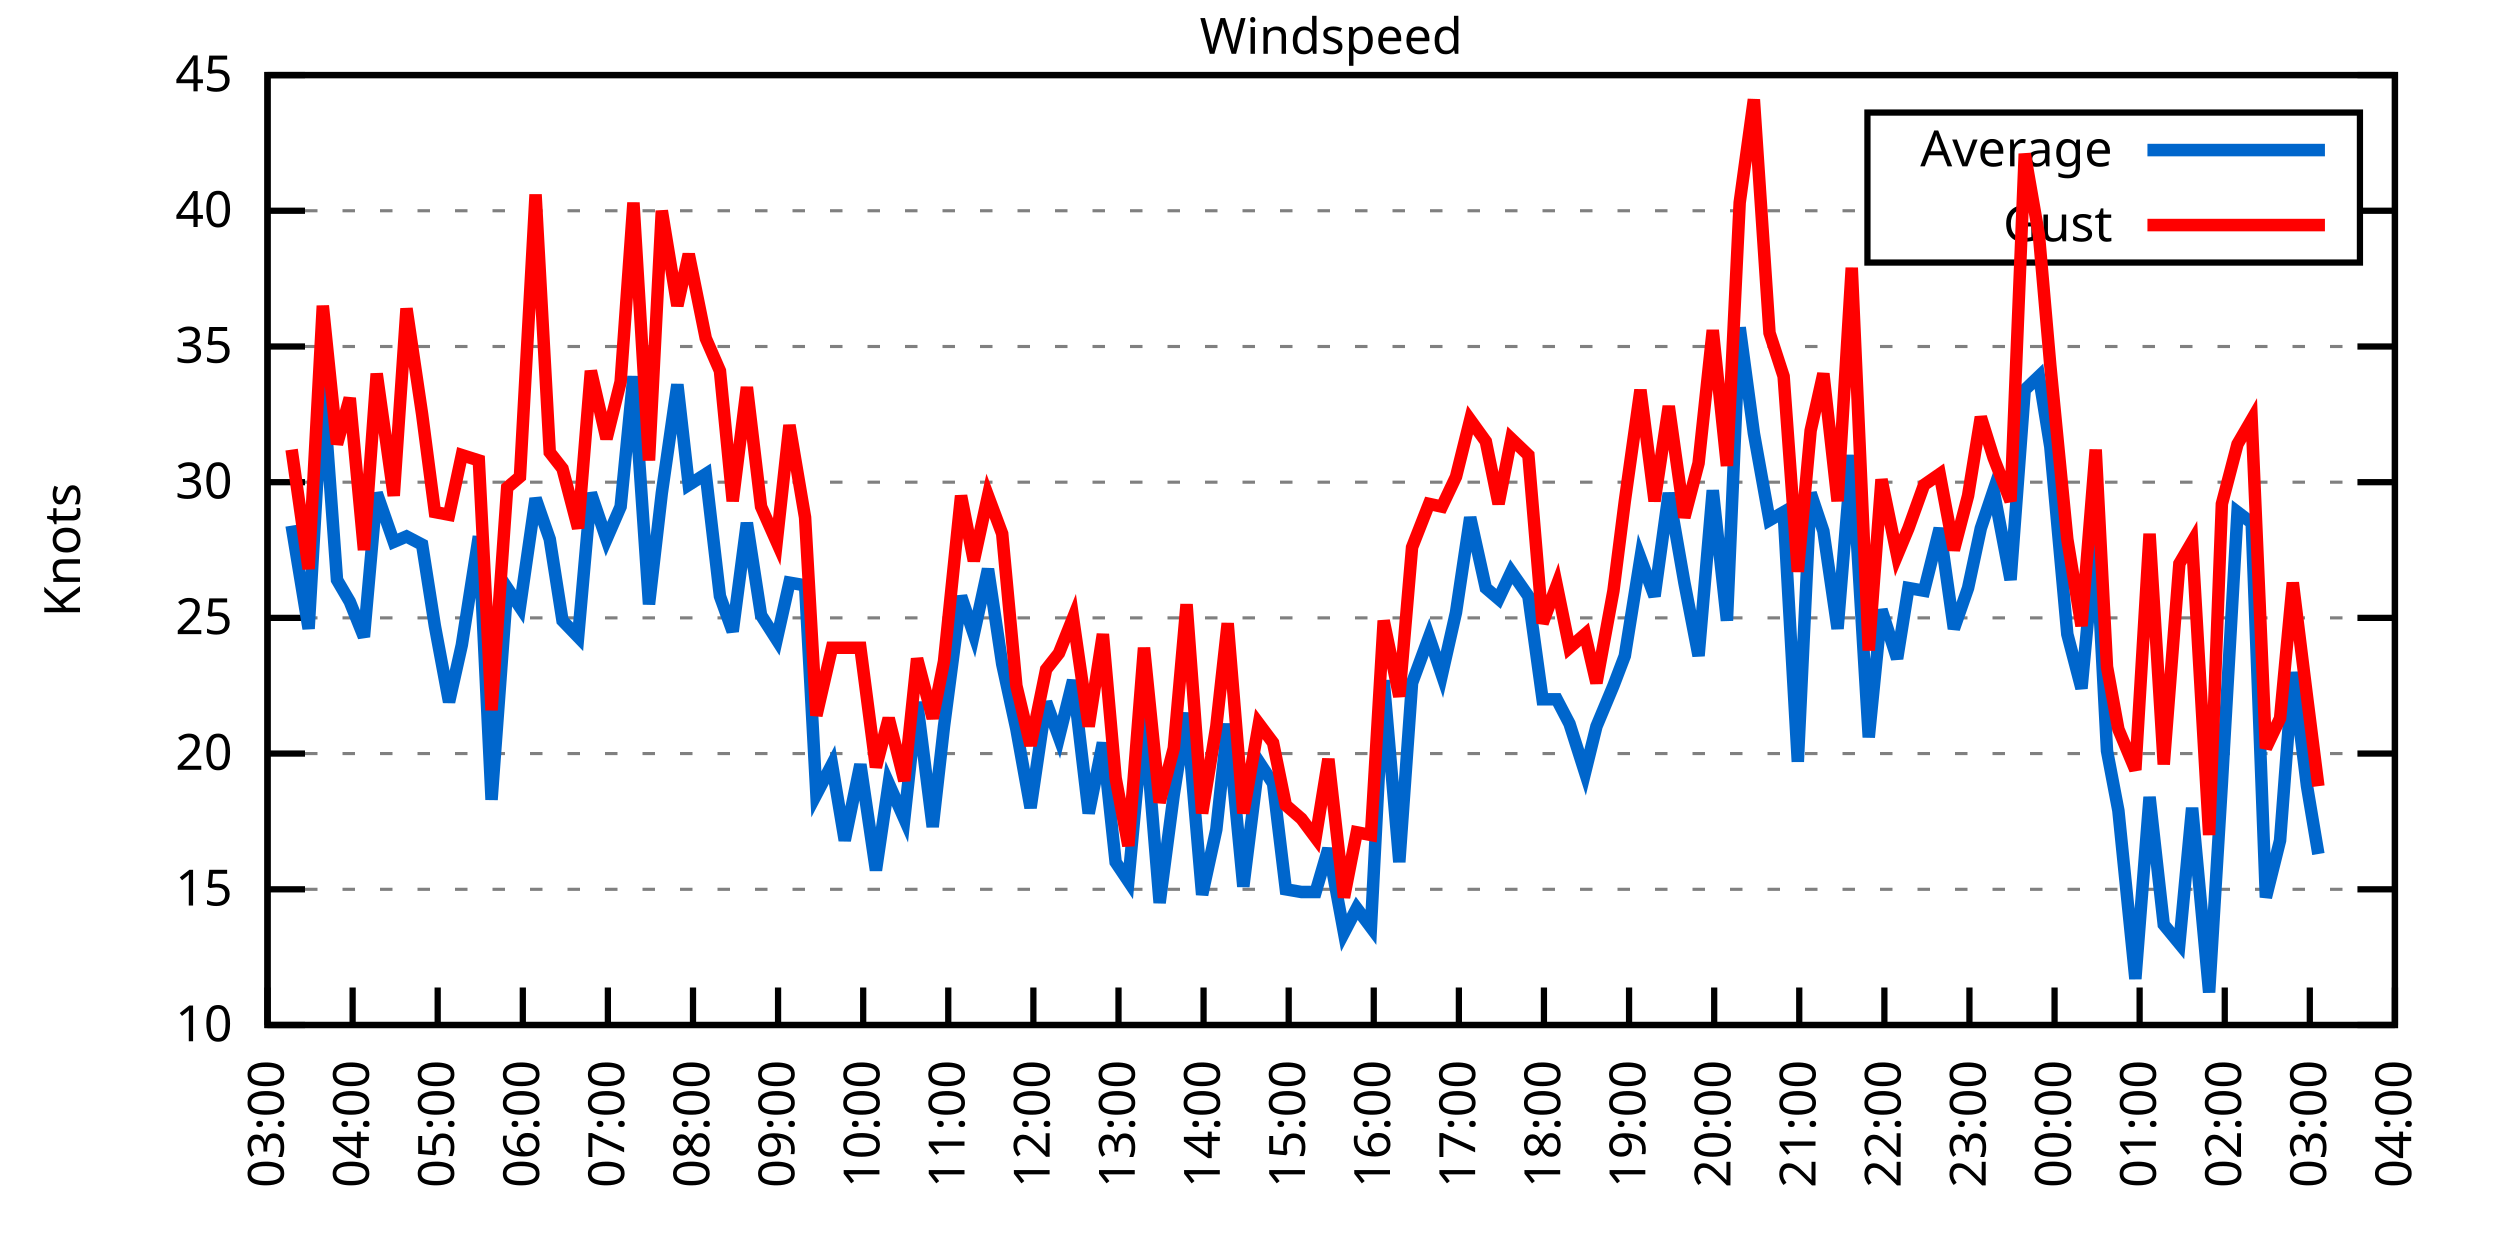
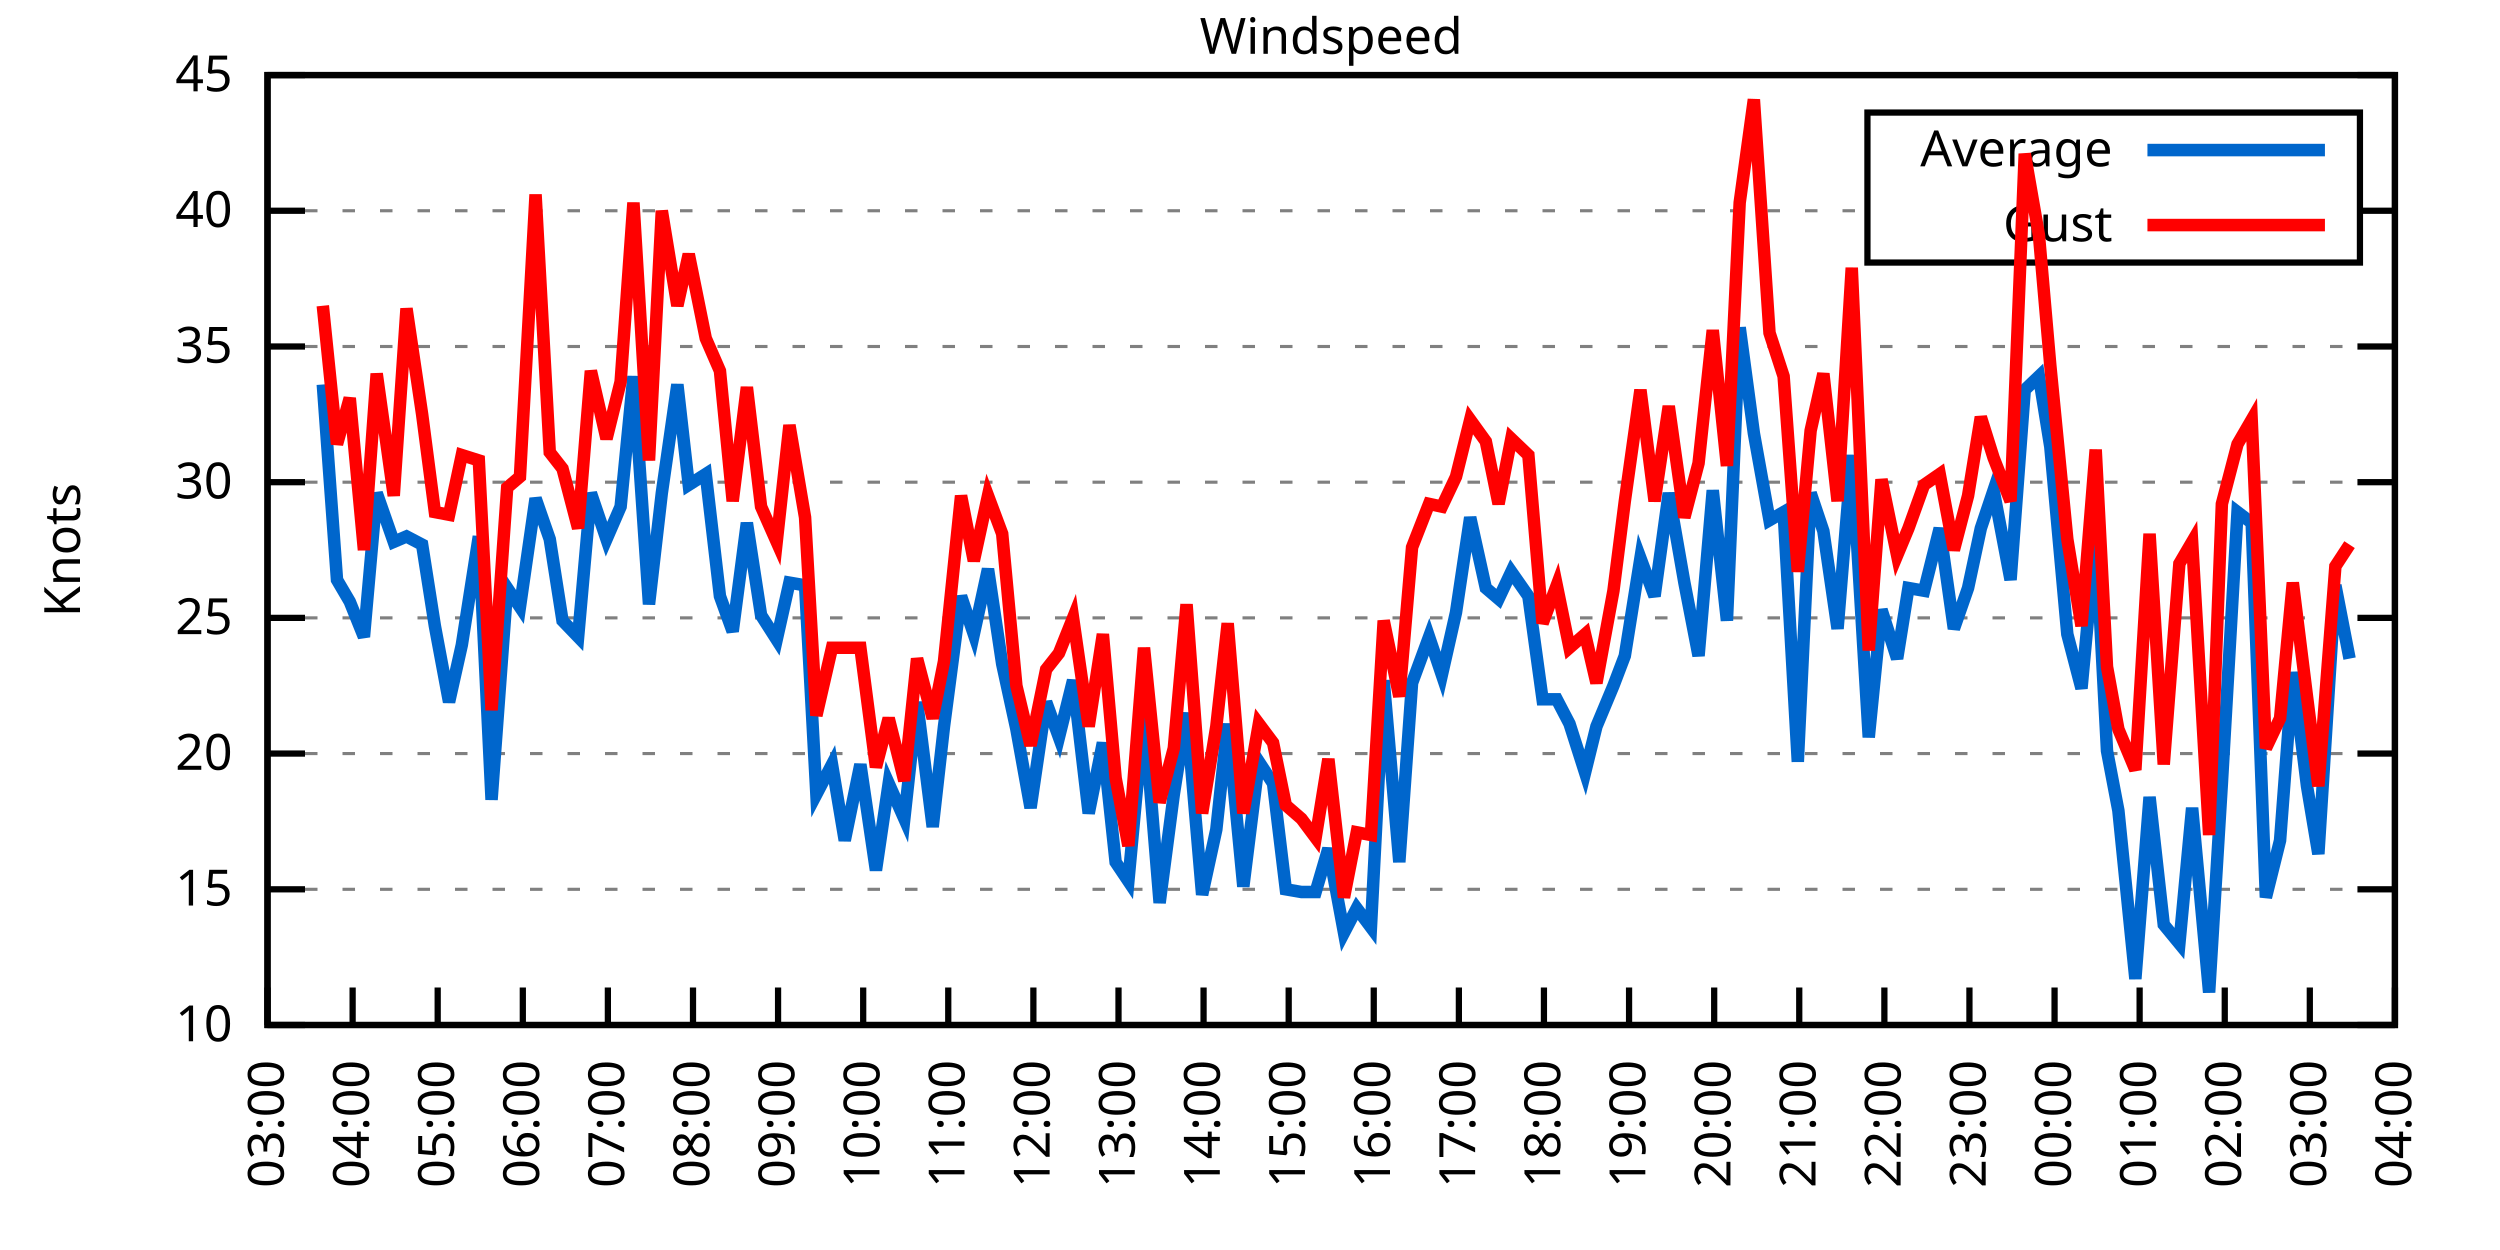
<svg xmlns="http://www.w3.org/2000/svg" xmlns:xlink="http://www.w3.org/1999/xlink" width="400" height="200" viewBox="0 0 400 200">
  <g id="gnuplot_canvas">
    <rect x="0" y="0" width="400" height="200" fill="none" />
    <defs>
      <circle id="gpDot" r="0.5" stroke-width="0.5" stroke="currentColor" />
      <path id="gpPt0" stroke-width="0.333" stroke="currentColor" d="M-1,0 h2 M0,-1 v2" />
      <path id="gpPt1" stroke-width="0.333" stroke="currentColor" d="M-1,-1 L1,1 M1,-1 L-1,1" />
      <path id="gpPt2" stroke-width="0.333" stroke="currentColor" d="M-1,0 L1,0 M0,-1 L0,1 M-1,-1 L1,1 M-1,1 L1,-1" />
      <rect id="gpPt3" stroke-width="0.333" stroke="currentColor" x="-1" y="-1" width="2" height="2" />
      <rect id="gpPt4" stroke-width="0.333" stroke="currentColor" fill="currentColor" x="-1" y="-1" width="2" height="2" />
      <circle id="gpPt5" stroke-width="0.333" stroke="currentColor" cx="0" cy="0" r="1" />
      <use xlink:href="#gpPt5" id="gpPt6" fill="currentColor" stroke="none" />
      <path id="gpPt7" stroke-width="0.333" stroke="currentColor" d="M0,-1.33 L-1.33,0.67 L1.33,0.67 z" />
      <use xlink:href="#gpPt7" id="gpPt8" fill="currentColor" stroke="none" />
      <use xlink:href="#gpPt7" id="gpPt9" stroke="currentColor" transform="rotate(180)" />
      <use xlink:href="#gpPt9" id="gpPt10" fill="currentColor" stroke="none" />
      <use xlink:href="#gpPt3" id="gpPt11" stroke="currentColor" transform="rotate(45)" />
      <use xlink:href="#gpPt11" id="gpPt12" fill="currentColor" stroke="none" />
      <path id="gpPt13" stroke-width="0.333" stroke="currentColor" d="M0,1.330 L1.265,0.411 L0.782,-1.067 L-0.782,-1.076 L-1.265,0.411 z" />
      <use xlink:href="#gpPt13" id="gpPt14" fill="currentColor" stroke="none" />
      <filter id="textbox" filterUnits="objectBoundingBox" x="0" y="0" height="1" width="1">
        <feFlood flood-color="white" flood-opacity="1" result="bgnd" />
        <feComposite in="SourceGraphic" in2="bgnd" operator="atop" />
      </filter>
      <filter id="greybox" filterUnits="objectBoundingBox" x="0" y="0" height="1" width="1">
        <feFlood flood-color="lightgrey" flood-opacity="1" result="grey" />
        <feComposite in="SourceGraphic" in2="grey" operator="atop" />
      </filter>
    </defs>
    <g fill="none" color="white" stroke="currentColor" stroke-width="1.00" stroke-linecap="butt" stroke-linejoin="miter">
</g>
    <g fill="none" color="black" stroke="currentColor" stroke-width="1.00" stroke-linecap="butt" stroke-linejoin="miter">
      <g stroke="none" shape-rendering="crispEdges">
        <polygon fill="rgb(255, 255, 255)" points="42.80,164.00 383.18,164.00 383.18,12.02 42.80,12.02 " />
      </g>
    </g>
    <g fill="none" color="black" stroke="currentColor" stroke-width="1.00" stroke-linecap="butt" stroke-linejoin="miter">
</g>
    <g fill="none" color="black" stroke="black" stroke-width="0.50" stroke-linecap="butt" stroke-linejoin="miter">
</g>
    <g fill="none" color="gray" stroke="currentColor" stroke-width="0.50" stroke-linecap="butt" stroke-linejoin="miter">
      <path stroke="gray" stroke-dasharray="2,4" class="gridline" d="M42.80,164.00 L383.19,164.00  " />
    </g>
    <g fill="none" color="gray" stroke="gray" stroke-width="1.00" stroke-linecap="butt" stroke-linejoin="miter">
</g>
    <g fill="none" color="black" stroke="currentColor" stroke-width="1.00" stroke-linecap="butt" stroke-linejoin="miter">
      <path stroke="black" d="M42.80,164.00 L48.80,164.00 M383.19,164.00 L377.19,164.00  " />
      <g transform="translate(37.20,166.60)" stroke="none" fill="black" font-family="Sans" font-size="8.00" text-anchor="end">
        <text>
          <tspan font-family="Sans"> 10</tspan>
        </text>
      </g>
    </g>
    <g fill="none" color="black" stroke="currentColor" stroke-width="1.00" stroke-linecap="butt" stroke-linejoin="miter">
</g>
    <g fill="none" color="black" stroke="black" stroke-width="0.50" stroke-linecap="butt" stroke-linejoin="miter">
</g>
    <g fill="none" color="gray" stroke="currentColor" stroke-width="0.50" stroke-linecap="butt" stroke-linejoin="miter">
      <path stroke="gray" stroke-dasharray="2,4" class="gridline" d="M42.80,142.29 L383.19,142.29  " />
    </g>
    <g fill="none" color="gray" stroke="gray" stroke-width="1.00" stroke-linecap="butt" stroke-linejoin="miter">
</g>
    <g fill="none" color="black" stroke="currentColor" stroke-width="1.00" stroke-linecap="butt" stroke-linejoin="miter">
      <path stroke="black" d="M42.80,142.29 L48.80,142.29 M383.19,142.29 L377.19,142.29  " />
      <g transform="translate(37.20,144.89)" stroke="none" fill="black" font-family="Sans" font-size="8.00" text-anchor="end">
        <text>
          <tspan font-family="Sans"> 15</tspan>
        </text>
      </g>
    </g>
    <g fill="none" color="black" stroke="currentColor" stroke-width="1.00" stroke-linecap="butt" stroke-linejoin="miter">
</g>
    <g fill="none" color="black" stroke="black" stroke-width="0.50" stroke-linecap="butt" stroke-linejoin="miter">
</g>
    <g fill="none" color="gray" stroke="currentColor" stroke-width="0.50" stroke-linecap="butt" stroke-linejoin="miter">
      <path stroke="gray" stroke-dasharray="2,4" class="gridline" d="M42.80,120.57 L383.19,120.57  " />
    </g>
    <g fill="none" color="gray" stroke="gray" stroke-width="1.00" stroke-linecap="butt" stroke-linejoin="miter">
</g>
    <g fill="none" color="black" stroke="currentColor" stroke-width="1.00" stroke-linecap="butt" stroke-linejoin="miter">
      <path stroke="black" d="M42.80,120.57 L48.80,120.57 M383.19,120.57 L377.19,120.57  " />
      <g transform="translate(37.20,123.17)" stroke="none" fill="black" font-family="Sans" font-size="8.00" text-anchor="end">
        <text>
          <tspan font-family="Sans"> 20</tspan>
        </text>
      </g>
    </g>
    <g fill="none" color="black" stroke="currentColor" stroke-width="1.00" stroke-linecap="butt" stroke-linejoin="miter">
</g>
    <g fill="none" color="black" stroke="black" stroke-width="0.50" stroke-linecap="butt" stroke-linejoin="miter">
</g>
    <g fill="none" color="gray" stroke="currentColor" stroke-width="0.50" stroke-linecap="butt" stroke-linejoin="miter">
      <path stroke="gray" stroke-dasharray="2,4" class="gridline" d="M42.80,98.86 L383.19,98.86  " />
    </g>
    <g fill="none" color="gray" stroke="gray" stroke-width="1.00" stroke-linecap="butt" stroke-linejoin="miter">
</g>
    <g fill="none" color="black" stroke="currentColor" stroke-width="1.00" stroke-linecap="butt" stroke-linejoin="miter">
      <path stroke="black" d="M42.80,98.86 L48.80,98.86 M383.19,98.86 L377.19,98.86  " />
      <g transform="translate(37.20,101.46)" stroke="none" fill="black" font-family="Sans" font-size="8.00" text-anchor="end">
        <text>
          <tspan font-family="Sans"> 25</tspan>
        </text>
      </g>
    </g>
    <g fill="none" color="black" stroke="currentColor" stroke-width="1.00" stroke-linecap="butt" stroke-linejoin="miter">
</g>
    <g fill="none" color="black" stroke="black" stroke-width="0.50" stroke-linecap="butt" stroke-linejoin="miter">
</g>
    <g fill="none" color="gray" stroke="currentColor" stroke-width="0.50" stroke-linecap="butt" stroke-linejoin="miter">
      <path stroke="gray" stroke-dasharray="2,4" class="gridline" d="M42.80,77.15 L383.19,77.15  " />
    </g>
    <g fill="none" color="gray" stroke="gray" stroke-width="1.00" stroke-linecap="butt" stroke-linejoin="miter">
</g>
    <g fill="none" color="black" stroke="currentColor" stroke-width="1.00" stroke-linecap="butt" stroke-linejoin="miter">
      <path stroke="black" d="M42.80,77.15 L48.80,77.15 M383.19,77.15 L377.19,77.15  " />
      <g transform="translate(37.20,79.75)" stroke="none" fill="black" font-family="Sans" font-size="8.00" text-anchor="end">
        <text>
          <tspan font-family="Sans"> 30</tspan>
        </text>
      </g>
    </g>
    <g fill="none" color="black" stroke="currentColor" stroke-width="1.00" stroke-linecap="butt" stroke-linejoin="miter">
</g>
    <g fill="none" color="black" stroke="black" stroke-width="0.50" stroke-linecap="butt" stroke-linejoin="miter">
</g>
    <g fill="none" color="gray" stroke="currentColor" stroke-width="0.50" stroke-linecap="butt" stroke-linejoin="miter">
      <path stroke="gray" stroke-dasharray="2,4" class="gridline" d="M42.80,55.44 L383.19,55.44  " />
    </g>
    <g fill="none" color="gray" stroke="gray" stroke-width="1.00" stroke-linecap="butt" stroke-linejoin="miter">
</g>
    <g fill="none" color="black" stroke="currentColor" stroke-width="1.00" stroke-linecap="butt" stroke-linejoin="miter">
      <path stroke="black" d="M42.80,55.44 L48.80,55.44 M383.19,55.44 L377.19,55.44  " />
      <g transform="translate(37.20,58.04)" stroke="none" fill="black" font-family="Sans" font-size="8.00" text-anchor="end">
        <text>
          <tspan font-family="Sans"> 35</tspan>
        </text>
      </g>
    </g>
    <g fill="none" color="black" stroke="currentColor" stroke-width="1.00" stroke-linecap="butt" stroke-linejoin="miter">
</g>
    <g fill="none" color="black" stroke="black" stroke-width="0.50" stroke-linecap="butt" stroke-linejoin="miter">
</g>
    <g fill="none" color="gray" stroke="currentColor" stroke-width="0.50" stroke-linecap="butt" stroke-linejoin="miter">
      <path stroke="gray" stroke-dasharray="2,4" class="gridline" d="M42.80,33.72 L298.79,33.72 M377.59,33.72 L383.19,33.72  " />
    </g>
    <g fill="none" color="gray" stroke="gray" stroke-width="1.00" stroke-linecap="butt" stroke-linejoin="miter">
</g>
    <g fill="none" color="black" stroke="currentColor" stroke-width="1.00" stroke-linecap="butt" stroke-linejoin="miter">
      <path stroke="black" d="M42.80,33.72 L48.80,33.72 M383.19,33.72 L377.19,33.72  " />
      <g transform="translate(37.20,36.32)" stroke="none" fill="black" font-family="Sans" font-size="8.00" text-anchor="end">
        <text>
          <tspan font-family="Sans"> 40</tspan>
        </text>
      </g>
    </g>
    <g fill="none" color="black" stroke="currentColor" stroke-width="1.00" stroke-linecap="butt" stroke-linejoin="miter">
</g>
    <g fill="none" color="black" stroke="black" stroke-width="0.50" stroke-linecap="butt" stroke-linejoin="miter">
</g>
    <g fill="none" color="gray" stroke="currentColor" stroke-width="0.50" stroke-linecap="butt" stroke-linejoin="miter">
      <path stroke="gray" stroke-dasharray="2,4" class="gridline" d="M42.80,12.01 L383.19,12.01  " />
    </g>
    <g fill="none" color="gray" stroke="gray" stroke-width="1.00" stroke-linecap="butt" stroke-linejoin="miter">
</g>
    <g fill="none" color="black" stroke="currentColor" stroke-width="1.00" stroke-linecap="butt" stroke-linejoin="miter">
      <path stroke="black" d="M42.80,12.01 L48.80,12.01 M383.19,12.01 L377.19,12.01  " />
      <g transform="translate(37.20,14.61)" stroke="none" fill="black" font-family="Sans" font-size="8.00" text-anchor="end">
        <text>
          <tspan font-family="Sans"> 45</tspan>
        </text>
      </g>
    </g>
    <g fill="none" color="black" stroke="currentColor" stroke-width="1.00" stroke-linecap="butt" stroke-linejoin="miter">
      <path stroke="black" d="M42.80,164.00 L42.80,158.00  " />
      <g transform="translate(45.40,169.60) rotate(270.00)" stroke="none" fill="black" font-family="Sans" font-size="8.00" text-anchor="end">
        <text>
          <tspan font-family="Sans">03:00</tspan>
        </text>
      </g>
    </g>
    <g fill="none" color="black" stroke="currentColor" stroke-width="1.00" stroke-linecap="butt" stroke-linejoin="miter">
      <path stroke="black" d="M56.42,164.00 L56.42,158.00  " />
      <g transform="translate(59.02,169.60) rotate(270.00)" stroke="none" fill="black" font-family="Sans" font-size="8.00" text-anchor="end">
        <text>
          <tspan font-family="Sans">04:00</tspan>
        </text>
      </g>
    </g>
    <g fill="none" color="black" stroke="currentColor" stroke-width="1.00" stroke-linecap="butt" stroke-linejoin="miter">
      <path stroke="black" d="M70.03,164.00 L70.03,158.00  " />
      <g transform="translate(72.63,169.60) rotate(270.00)" stroke="none" fill="black" font-family="Sans" font-size="8.00" text-anchor="end">
        <text>
          <tspan font-family="Sans">05:00</tspan>
        </text>
      </g>
    </g>
    <g fill="none" color="black" stroke="currentColor" stroke-width="1.00" stroke-linecap="butt" stroke-linejoin="miter">
      <path stroke="black" d="M83.65,164.00 L83.65,158.00  " />
      <g transform="translate(86.25,169.60) rotate(270.00)" stroke="none" fill="black" font-family="Sans" font-size="8.00" text-anchor="end">
        <text>
          <tspan font-family="Sans">06:00</tspan>
        </text>
      </g>
    </g>
    <g fill="none" color="black" stroke="currentColor" stroke-width="1.00" stroke-linecap="butt" stroke-linejoin="miter">
      <path stroke="black" d="M97.26,164.00 L97.26,158.00  " />
      <g transform="translate(99.86,169.60) rotate(270.00)" stroke="none" fill="black" font-family="Sans" font-size="8.00" text-anchor="end">
        <text>
          <tspan font-family="Sans">07:00</tspan>
        </text>
      </g>
    </g>
    <g fill="none" color="black" stroke="currentColor" stroke-width="1.00" stroke-linecap="butt" stroke-linejoin="miter">
      <path stroke="black" d="M110.88,164.00 L110.88,158.00  " />
      <g transform="translate(113.48,169.60) rotate(270.00)" stroke="none" fill="black" font-family="Sans" font-size="8.00" text-anchor="end">
        <text>
          <tspan font-family="Sans">08:00</tspan>
        </text>
      </g>
    </g>
    <g fill="none" color="black" stroke="currentColor" stroke-width="1.00" stroke-linecap="butt" stroke-linejoin="miter">
      <path stroke="black" d="M124.49,164.00 L124.49,158.00  " />
      <g transform="translate(127.09,169.60) rotate(270.00)" stroke="none" fill="black" font-family="Sans" font-size="8.00" text-anchor="end">
        <text>
          <tspan font-family="Sans">09:00</tspan>
        </text>
      </g>
    </g>
    <g fill="none" color="black" stroke="currentColor" stroke-width="1.00" stroke-linecap="butt" stroke-linejoin="miter">
      <path stroke="black" d="M138.11,164.00 L138.11,158.00  " />
      <g transform="translate(140.71,169.60) rotate(270.00)" stroke="none" fill="black" font-family="Sans" font-size="8.00" text-anchor="end">
        <text>
          <tspan font-family="Sans">10:00</tspan>
        </text>
      </g>
    </g>
    <g fill="none" color="black" stroke="currentColor" stroke-width="1.00" stroke-linecap="butt" stroke-linejoin="miter">
      <path stroke="black" d="M151.72,164.00 L151.72,158.00  " />
      <g transform="translate(154.32,169.60) rotate(270.00)" stroke="none" fill="black" font-family="Sans" font-size="8.00" text-anchor="end">
        <text>
          <tspan font-family="Sans">11:00</tspan>
        </text>
      </g>
    </g>
    <g fill="none" color="black" stroke="currentColor" stroke-width="1.00" stroke-linecap="butt" stroke-linejoin="miter">
      <path stroke="black" d="M165.34,164.00 L165.34,158.00  " />
      <g transform="translate(167.94,169.60) rotate(270.00)" stroke="none" fill="black" font-family="Sans" font-size="8.00" text-anchor="end">
        <text>
          <tspan font-family="Sans">12:00</tspan>
        </text>
      </g>
    </g>
    <g fill="none" color="black" stroke="currentColor" stroke-width="1.00" stroke-linecap="butt" stroke-linejoin="miter">
      <path stroke="black" d="M178.96,164.00 L178.96,158.00  " />
      <g transform="translate(181.56,169.60) rotate(270.00)" stroke="none" fill="black" font-family="Sans" font-size="8.00" text-anchor="end">
        <text>
          <tspan font-family="Sans">13:00</tspan>
        </text>
      </g>
    </g>
    <g fill="none" color="black" stroke="currentColor" stroke-width="1.00" stroke-linecap="butt" stroke-linejoin="miter">
      <path stroke="black" d="M192.57,164.00 L192.57,158.00  " />
      <g transform="translate(195.17,169.60) rotate(270.00)" stroke="none" fill="black" font-family="Sans" font-size="8.00" text-anchor="end">
        <text>
          <tspan font-family="Sans">14:00</tspan>
        </text>
      </g>
    </g>
    <g fill="none" color="black" stroke="currentColor" stroke-width="1.00" stroke-linecap="butt" stroke-linejoin="miter">
      <path stroke="black" d="M206.19,164.00 L206.19,158.00  " />
      <g transform="translate(208.79,169.60) rotate(270.00)" stroke="none" fill="black" font-family="Sans" font-size="8.00" text-anchor="end">
        <text>
          <tspan font-family="Sans">15:00</tspan>
        </text>
      </g>
    </g>
    <g fill="none" color="black" stroke="currentColor" stroke-width="1.00" stroke-linecap="butt" stroke-linejoin="miter">
      <path stroke="black" d="M219.80,164.00 L219.80,158.00  " />
      <g transform="translate(222.40,169.60) rotate(270.00)" stroke="none" fill="black" font-family="Sans" font-size="8.00" text-anchor="end">
        <text>
          <tspan font-family="Sans">16:00</tspan>
        </text>
      </g>
    </g>
    <g fill="none" color="black" stroke="currentColor" stroke-width="1.00" stroke-linecap="butt" stroke-linejoin="miter">
      <path stroke="black" d="M233.42,164.00 L233.42,158.00  " />
      <g transform="translate(236.02,169.60) rotate(270.00)" stroke="none" fill="black" font-family="Sans" font-size="8.00" text-anchor="end">
        <text>
          <tspan font-family="Sans">17:00</tspan>
        </text>
      </g>
    </g>
    <g fill="none" color="black" stroke="currentColor" stroke-width="1.00" stroke-linecap="butt" stroke-linejoin="miter">
      <path stroke="black" d="M247.03,164.00 L247.03,158.00  " />
      <g transform="translate(249.63,169.60) rotate(270.00)" stroke="none" fill="black" font-family="Sans" font-size="8.00" text-anchor="end">
        <text>
          <tspan font-family="Sans">18:00</tspan>
        </text>
      </g>
    </g>
    <g fill="none" color="black" stroke="currentColor" stroke-width="1.00" stroke-linecap="butt" stroke-linejoin="miter">
      <path stroke="black" d="M260.65,164.00 L260.65,158.00  " />
      <g transform="translate(263.25,169.60) rotate(270.00)" stroke="none" fill="black" font-family="Sans" font-size="8.00" text-anchor="end">
        <text>
          <tspan font-family="Sans">19:00</tspan>
        </text>
      </g>
    </g>
    <g fill="none" color="black" stroke="currentColor" stroke-width="1.00" stroke-linecap="butt" stroke-linejoin="miter">
      <path stroke="black" d="M274.27,164.00 L274.27,158.00  " />
      <g transform="translate(276.87,169.60) rotate(270.00)" stroke="none" fill="black" font-family="Sans" font-size="8.00" text-anchor="end">
        <text>
          <tspan font-family="Sans">20:00</tspan>
        </text>
      </g>
    </g>
    <g fill="none" color="black" stroke="currentColor" stroke-width="1.00" stroke-linecap="butt" stroke-linejoin="miter">
      <path stroke="black" d="M287.88,164.00 L287.88,158.00  " />
      <g transform="translate(290.48,169.60) rotate(270.00)" stroke="none" fill="black" font-family="Sans" font-size="8.00" text-anchor="end">
        <text>
          <tspan font-family="Sans">21:00</tspan>
        </text>
      </g>
    </g>
    <g fill="none" color="black" stroke="currentColor" stroke-width="1.00" stroke-linecap="butt" stroke-linejoin="miter">
      <path stroke="black" d="M301.50,164.00 L301.50,158.00  " />
      <g transform="translate(304.10,169.60) rotate(270.00)" stroke="none" fill="black" font-family="Sans" font-size="8.00" text-anchor="end">
        <text>
          <tspan font-family="Sans">22:00</tspan>
        </text>
      </g>
    </g>
    <g fill="none" color="black" stroke="currentColor" stroke-width="1.00" stroke-linecap="butt" stroke-linejoin="miter">
      <path stroke="black" d="M315.11,164.00 L315.11,158.00  " />
      <g transform="translate(317.71,169.60) rotate(270.00)" stroke="none" fill="black" font-family="Sans" font-size="8.00" text-anchor="end">
        <text>
          <tspan font-family="Sans">23:00</tspan>
        </text>
      </g>
    </g>
    <g fill="none" color="black" stroke="currentColor" stroke-width="1.00" stroke-linecap="butt" stroke-linejoin="miter">
      <path stroke="black" d="M328.73,164.00 L328.73,158.00  " />
      <g transform="translate(331.33,169.60) rotate(270.00)" stroke="none" fill="black" font-family="Sans" font-size="8.00" text-anchor="end">
        <text>
          <tspan font-family="Sans">00:00</tspan>
        </text>
      </g>
    </g>
    <g fill="none" color="black" stroke="currentColor" stroke-width="1.00" stroke-linecap="butt" stroke-linejoin="miter">
      <path stroke="black" d="M342.34,164.00 L342.34,158.00  " />
      <g transform="translate(344.94,169.60) rotate(270.00)" stroke="none" fill="black" font-family="Sans" font-size="8.00" text-anchor="end">
        <text>
          <tspan font-family="Sans">01:00</tspan>
        </text>
      </g>
    </g>
    <g fill="none" color="black" stroke="currentColor" stroke-width="1.00" stroke-linecap="butt" stroke-linejoin="miter">
      <path stroke="black" d="M355.96,164.00 L355.96,158.00  " />
      <g transform="translate(358.56,169.60) rotate(270.00)" stroke="none" fill="black" font-family="Sans" font-size="8.00" text-anchor="end">
        <text>
          <tspan font-family="Sans">02:00</tspan>
        </text>
      </g>
    </g>
    <g fill="none" color="black" stroke="currentColor" stroke-width="1.00" stroke-linecap="butt" stroke-linejoin="miter">
      <path stroke="black" d="M369.57,164.00 L369.57,158.00  " />
      <g transform="translate(372.17,169.60) rotate(270.00)" stroke="none" fill="black" font-family="Sans" font-size="8.00" text-anchor="end">
        <text>
          <tspan font-family="Sans">03:00</tspan>
        </text>
      </g>
    </g>
    <g fill="none" color="black" stroke="currentColor" stroke-width="1.00" stroke-linecap="butt" stroke-linejoin="miter">
      <path stroke="black" d="M383.19,164.00 L383.19,158.00  " />
      <g transform="translate(385.79,169.60) rotate(270.00)" stroke="none" fill="black" font-family="Sans" font-size="8.00" text-anchor="end">
        <text>
          <tspan font-family="Sans">04:00</tspan>
        </text>
      </g>
    </g>
    <g fill="none" color="black" stroke="currentColor" stroke-width="1.00" stroke-linecap="butt" stroke-linejoin="miter">
</g>
    <g fill="none" color="black" stroke="currentColor" stroke-width="1.00" stroke-linecap="butt" stroke-linejoin="miter">
      <path stroke="black" d="M42.80,12.01 L42.80,164.00 L383.19,164.00 L383.19,12.01 L42.80,12.01 Z  " />
    </g>
    <g fill="none" color="black" stroke="currentColor" stroke-width="1.00" stroke-linecap="butt" stroke-linejoin="miter">
</g>
    <g fill="none" color="black" stroke="currentColor" stroke-width="1.00" stroke-linecap="butt" stroke-linejoin="miter">
      <path stroke="black" d="M298.79,42.01 L298.79,18.01 L377.59,18.01 L377.59,42.01 L298.79,42.01 Z  " />
    </g>
    <g id="Windspeed_plot_1">
      <g fill="none" color="white" stroke="black" stroke-width="2.00" stroke-linecap="butt" stroke-linejoin="miter">
</g>
      <g fill="none" color="black" stroke="currentColor" stroke-width="2.00" stroke-linecap="butt" stroke-linejoin="miter">
        <g transform="translate(337.99,26.61)" stroke="none" fill="black" font-family="Sans" font-size="8.00" text-anchor="end">
          <text>
            <tspan font-family="Sans">Average</tspan>
          </text>
        </g>
      </g>
      <g fill="none" color="black" stroke="currentColor" stroke-width="2.00" stroke-linecap="butt" stroke-linejoin="miter">
-         <path stroke="rgb(  0, 102, 204)" d="M343.59,24.01 L371.99,24.01 M46.66,84.10 L49.38,100.60 L51.65,61.52 L53.92,92.78 L55.96,96.26 L58.23,101.90   L60.27,78.89 L63.00,86.70 L65.04,85.83 L67.54,87.14 L69.58,100.16 L71.85,112.32 L73.89,103.20 L76.61,85.83   L78.65,127.96 L81.15,94.08 L83.19,97.12 L85.69,79.75 L87.96,86.27 L90.00,99.30 L92.50,101.90 L94.54,78.89   L97.04,86.27 L99.30,81.06 L101.35,60.21 L103.84,96.69 L105.89,78.89 L108.38,61.52 L110.20,77.58 L112.92,75.85   L115.19,95.39 L117.23,101.03 L119.50,83.66 L121.77,98.43 L124.27,102.34 L126.31,93.22 L128.81,93.65 L130.62,127.09   L133.12,122.31 L135.16,134.47 L137.66,122.31 L140.15,139.25 L142.19,125.35 L144.69,131.00 L146.73,112.32 L149.23,132.30   L151.04,116.23 L153.77,95.39 L155.81,101.47 L158.08,91.04 L160.35,106.24 L162.62,116.67 L164.89,129.26 L167.38,112.32   L169.43,117.97 L171.69,108.85 L174.19,130.13 L176.46,118.84 L178.50,137.94 L180.54,140.98 L183.04,114.06 L185.54,144.46   L187.81,127.09 L189.85,114.06 L192.34,143.16 L194.61,132.73 L196.43,115.80 L198.93,141.85 L201.42,121.88 L203.69,125.35   L205.73,142.29 L208.23,142.72 L210.50,142.72 L212.54,135.77 L215.04,149.24 L217.08,145.33 L219.35,148.37 L221.39,108.85   L223.89,137.94 L225.93,109.28 L228.65,101.90 L230.70,107.98 L232.96,97.99 L235.23,82.79 L237.73,94.08 L239.77,95.82   L241.81,91.48 L244.54,95.39 L246.81,111.89 L249.08,111.89 L251.12,115.80 L253.61,123.61 L255.43,116.23 L258.15,109.72   L259.97,104.94 L262.47,89.31 L264.73,95.39 L267.00,78.89 L269.50,93.22 L271.77,104.94 L274.04,78.45 L276.31,99.30   L278.35,52.40 L280.62,69.33 L283.12,83.23 L285.38,81.93 L287.65,121.88 L289.70,78.89 L291.74,84.97 L294.01,100.60   L296.28,72.81 L299.00,117.97 L301.04,97.56 L303.54,105.38 L305.35,94.08 L307.85,94.52 L310.35,84.53 L312.62,100.60   L314.89,94.08 L316.93,84.53 L318.97,78.45 L321.69,92.78 L323.96,62.38 L326.23,60.21 L328.05,71.50 L330.77,101.47   L333.04,110.15 L335.31,85.83 L337.12,120.14 L338.94,129.69 L341.66,156.62 L343.93,127.52 L346.20,147.93 L348.70,150.97   L350.74,129.26 L353.46,158.79 L355.50,125.35 L358.00,81.93 L360.27,83.66 L362.54,143.59 L364.81,134.47 L366.85,107.55   L369.12,125.79 L370.94,136.64  " />
+         <path stroke="rgb(  0, 102, 204)" d="M343.59,24.01 L371.99,24.01 M51.65,61.52 L53.92,92.78 L55.96,96.26 L58.23,101.90 L60.27,78.89 L63.00,86.70   L65.04,85.83 L67.54,87.14 L69.58,100.16 L71.85,112.32 L73.89,103.20 L76.61,85.83 L78.65,127.96 L81.15,94.08   L83.19,97.12 L85.69,79.75 L87.96,86.27 L90.00,99.30 L92.50,101.90 L94.54,78.89 L97.04,86.27 L99.30,81.06   L101.35,60.21 L103.84,96.69 L105.89,78.89 L108.38,61.52 L110.20,77.58 L112.92,75.85 L115.19,95.39 L117.23,101.03   L119.50,83.66 L121.77,98.43 L124.27,102.34 L126.31,93.22 L128.81,93.65 L130.62,127.09 L133.12,122.31 L135.16,134.47   L137.66,122.31 L140.15,139.25 L142.19,125.35 L144.69,131.00 L146.73,112.32 L149.23,132.30 L151.04,116.23 L153.77,95.39   L155.81,101.47 L158.08,91.04 L160.35,106.24 L162.62,116.67 L164.89,129.26 L167.38,112.32 L169.43,117.97 L171.69,108.85   L174.19,130.13 L176.46,118.84 L178.50,137.94 L180.54,140.98 L183.04,114.06 L185.54,144.46 L187.81,127.09 L189.85,114.06   L192.34,143.16 L194.61,132.73 L196.43,115.80 L198.93,141.85 L201.42,121.88 L203.69,125.35 L205.73,142.29 L208.23,142.72   L210.50,142.72 L212.54,135.77 L215.04,149.24 L217.08,145.33 L219.35,148.37 L221.39,108.85 L223.89,137.94 L225.93,109.28   L228.65,101.90 L230.70,107.98 L232.96,97.99 L235.23,82.79 L237.73,94.08 L239.77,95.82 L241.81,91.48 L244.54,95.39   L246.81,111.89 L249.08,111.89 L251.12,115.80 L253.61,123.61 L255.43,116.23 L258.15,109.72 L259.97,104.94 L262.47,89.31   L264.73,95.39 L267.00,78.89 L269.50,93.22 L271.77,104.94 L274.04,78.45 L276.31,99.30 L278.35,52.40 L280.62,69.33   L283.12,83.23 L285.38,81.93 L287.65,121.88 L289.70,78.89 L291.74,84.97 L294.01,100.60 L296.28,72.81 L299.00,117.97   L301.04,97.56 L303.54,105.38 L305.35,94.08 L307.85,94.52 L310.35,84.53 L312.62,100.60 L314.89,94.08 L316.93,84.53   L318.97,78.45 L321.69,92.78 L323.96,62.38 L326.23,60.21 L328.05,71.50 L330.77,101.47 L333.04,110.15 L335.31,85.83   L337.12,120.14 L338.94,129.69 L341.66,156.62 L343.93,127.52 L346.20,147.93 L348.70,150.97 L350.74,129.26 L353.46,158.79   L355.50,125.35 L358.00,81.93 L360.27,83.66 L362.54,143.59 L364.81,134.47 L366.85,107.55 L369.12,125.79 L370.94,136.64   L373.66,93.65 L375.93,105.38  " />
      </g>
    </g>
    <g id="Windspeed_plot_2">
      <g fill="none" color="black" stroke="currentColor" stroke-width="2.00" stroke-linecap="butt" stroke-linejoin="miter">
        <g transform="translate(337.99,38.61)" stroke="none" fill="black" font-family="Sans" font-size="8.00" text-anchor="end">
          <text>
            <tspan font-family="Sans">Gust</tspan>
          </text>
        </g>
      </g>
      <g fill="none" color="black" stroke="currentColor" stroke-width="2.00" stroke-linecap="butt" stroke-linejoin="miter">
-         <path stroke="rgb(255,   0,   0)" d="M343.59,36.01 L371.99,36.01 M46.66,71.94 L49.38,91.04 L51.65,48.92 L53.92,71.07 L55.96,63.69 L58.23,88.00   L60.27,59.78 L63.00,79.32 L65.04,49.36 L67.54,66.29 L69.58,81.93 L71.85,82.36 L73.89,72.81 L76.61,73.67   L78.65,113.63 L81.15,78.02 L83.19,76.28 L85.69,31.12 L87.96,72.37 L90.00,74.98 L92.50,84.53 L94.54,59.34   L97.04,70.20 L99.30,61.08 L101.35,32.42 L103.84,73.67 L105.89,33.72 L108.38,48.92 L110.20,40.67 L112.92,54.13   L115.19,59.34 L117.23,80.19 L119.50,61.95 L121.77,81.06 L124.27,86.70 L126.31,68.03 L128.81,82.79 L130.62,114.49   L133.12,103.64 L135.16,103.64 L137.66,103.64 L140.15,122.75 L142.19,114.93 L144.69,124.92 L146.73,105.38 L149.23,114.93   L151.04,105.81 L153.77,79.32 L155.81,89.74 L158.08,79.32 L160.35,85.40 L162.62,109.72 L164.89,119.27 L167.38,107.11   L169.43,104.51 L171.69,98.86 L174.19,116.23 L176.46,101.47 L178.50,124.48 L180.54,135.34 L183.04,103.64 L185.54,128.39   L187.81,119.71 L189.85,96.69 L192.34,130.13 L194.61,116.23 L196.43,99.73 L198.93,130.13 L201.42,115.80 L203.69,118.84   L205.73,128.83 L208.23,131.00 L210.50,134.04 L212.54,121.44 L215.04,143.59 L217.08,133.17 L219.35,133.60 L221.39,99.30   L223.89,111.45 L225.93,87.57 L228.65,80.62 L230.70,81.06 L232.96,76.28 L235.23,67.16 L237.73,70.63 L239.77,80.62   L241.81,70.20 L244.54,72.81 L246.81,99.73 L249.08,93.65 L251.12,103.64 L253.61,101.47 L255.43,109.28 L258.15,94.52   L259.97,80.19 L262.47,62.38 L264.73,80.19 L267.00,64.99 L269.50,82.79 L271.77,74.11 L274.04,52.83 L276.31,74.54   L278.35,32.42 L280.62,15.92 L283.12,53.26 L285.38,60.21 L287.65,91.48 L289.70,68.90 L291.74,59.78 L294.01,80.19   L296.28,42.84 L299.00,104.07 L301.04,76.71 L303.54,88.87 L305.35,84.53 L307.85,77.58 L310.35,75.85 L312.62,88.00   L314.89,79.32 L316.93,66.73 L318.97,73.24 L321.69,80.19 L323.96,24.60 L326.23,37.63 L328.05,58.48 L330.77,86.27   L333.04,100.16 L335.31,71.94 L337.12,106.68 L338.94,116.67 L341.66,123.18 L343.93,85.40 L346.20,122.31 L348.70,90.18   L350.74,86.70 L353.46,133.60 L355.50,80.62 L358.00,71.07 L360.27,67.16 L362.54,119.71 L364.81,114.93 L366.85,93.22   L369.12,111.45 L370.94,125.79  " />
+         <path stroke="rgb(255,   0,   0)" d="M343.59,36.01 L371.99,36.01 M51.65,48.92 L53.92,71.07 L55.96,63.69 L58.23,88.00 L60.27,59.78 L63.00,79.32   L65.04,49.36 L67.54,66.29 L69.58,81.93 L71.85,82.36 L73.89,72.81 L76.61,73.67 L78.65,113.63 L81.15,78.02   L83.19,76.28 L85.69,31.12 L87.96,72.37 L90.00,74.98 L92.50,84.53 L94.54,59.34 L97.04,70.20 L99.30,61.08   L101.35,32.42 L103.84,73.67 L105.89,33.72 L108.38,48.92 L110.20,40.67 L112.92,54.13 L115.19,59.34 L117.23,80.19   L119.50,61.95 L121.77,81.06 L124.27,86.70 L126.31,68.03 L128.81,82.79 L130.62,114.49 L133.12,103.64 L135.16,103.64   L137.66,103.64 L140.15,122.75 L142.19,114.93 L144.69,124.92 L146.73,105.38 L149.23,114.93 L151.04,105.81 L153.77,79.32   L155.81,89.74 L158.08,79.32 L160.35,85.40 L162.62,109.72 L164.89,119.27 L167.38,107.11 L169.43,104.51 L171.69,98.86   L174.19,116.23 L176.46,101.47 L178.50,124.48 L180.54,135.34 L183.04,103.64 L185.54,128.39 L187.81,119.71 L189.85,96.69   L192.34,130.13 L194.61,116.23 L196.43,99.73 L198.93,130.13 L201.42,115.80 L203.69,118.84 L205.73,128.83 L208.23,131.00   L210.50,134.04 L212.54,121.44 L215.04,143.59 L217.08,133.17 L219.35,133.60 L221.39,99.30 L223.89,111.45 L225.93,87.57   L228.65,80.62 L230.70,81.06 L232.96,76.28 L235.23,67.16 L237.73,70.63 L239.77,80.62 L241.81,70.20 L244.54,72.81   L246.81,99.73 L249.08,93.65 L251.12,103.64 L253.61,101.47 L255.43,109.28 L258.15,94.52 L259.97,80.19 L262.47,62.38   L264.73,80.19 L267.00,64.99 L269.50,82.79 L271.77,74.11 L274.04,52.83 L276.31,74.54 L278.35,32.42 L280.62,15.92   L283.12,53.26 L285.38,60.21 L287.65,91.48 L289.70,68.90 L291.74,59.78 L294.01,80.19 L296.28,42.84 L299.00,104.07   L301.04,76.71 L303.54,88.87 L305.35,84.53 L307.85,77.58 L310.35,75.85 L312.62,88.00 L314.89,79.32 L316.93,66.73   L318.97,73.24 L321.69,80.19 L323.96,24.60 L326.23,37.63 L328.05,58.48 L330.77,86.27 L333.04,100.16 L335.31,71.94   L337.12,106.68 L338.94,116.67 L341.66,123.18 L343.93,85.40 L346.20,122.31 L348.70,90.18 L350.74,86.70 L353.46,133.60   L355.50,80.62 L358.00,71.07 L360.27,67.16 L362.54,119.71 L364.81,114.93 L366.85,93.22 L369.12,111.45 L370.94,125.79   L373.66,90.61 L375.93,87.14  " />
      </g>
    </g>
    <g fill="none" color="black" stroke="currentColor" stroke-width="2.00" stroke-linecap="butt" stroke-linejoin="miter">
</g>
    <g fill="none" color="black" stroke="black" stroke-width="1.00" stroke-linecap="butt" stroke-linejoin="miter">
</g>
    <g fill="none" color="black" stroke="currentColor" stroke-width="1.00" stroke-linecap="butt" stroke-linejoin="miter">
      <path stroke="black" d="M42.80,12.01 L42.80,164.00 L383.19,164.00 L383.19,12.01 L42.80,12.01 Z  " />
      <g transform="translate(12.80,88.01) rotate(270.00)" stroke="none" fill="black" font-family="Sans" font-size="8.00" text-anchor="middle">
        <text>
          <tspan font-family="Sans">Knots</tspan>
        </text>
      </g>
    </g>
    <g fill="none" color="black" stroke="currentColor" stroke-width="1.00" stroke-linecap="butt" stroke-linejoin="miter">
</g>
    <g fill="none" color="black" stroke="currentColor" stroke-width="1.00" stroke-linecap="butt" stroke-linejoin="miter">
      <g transform="translate(212.99,8.61)" stroke="none" fill="black" font-family="Sans" font-size="8.00" text-anchor="middle">
        <text>
          <tspan font-family="Sans">Windspeed</tspan>
        </text>
      </g>
    </g>
    <g fill="none" color="black" stroke="currentColor" stroke-width="1.00" stroke-linecap="butt" stroke-linejoin="miter">
</g>
  </g>
</svg>
